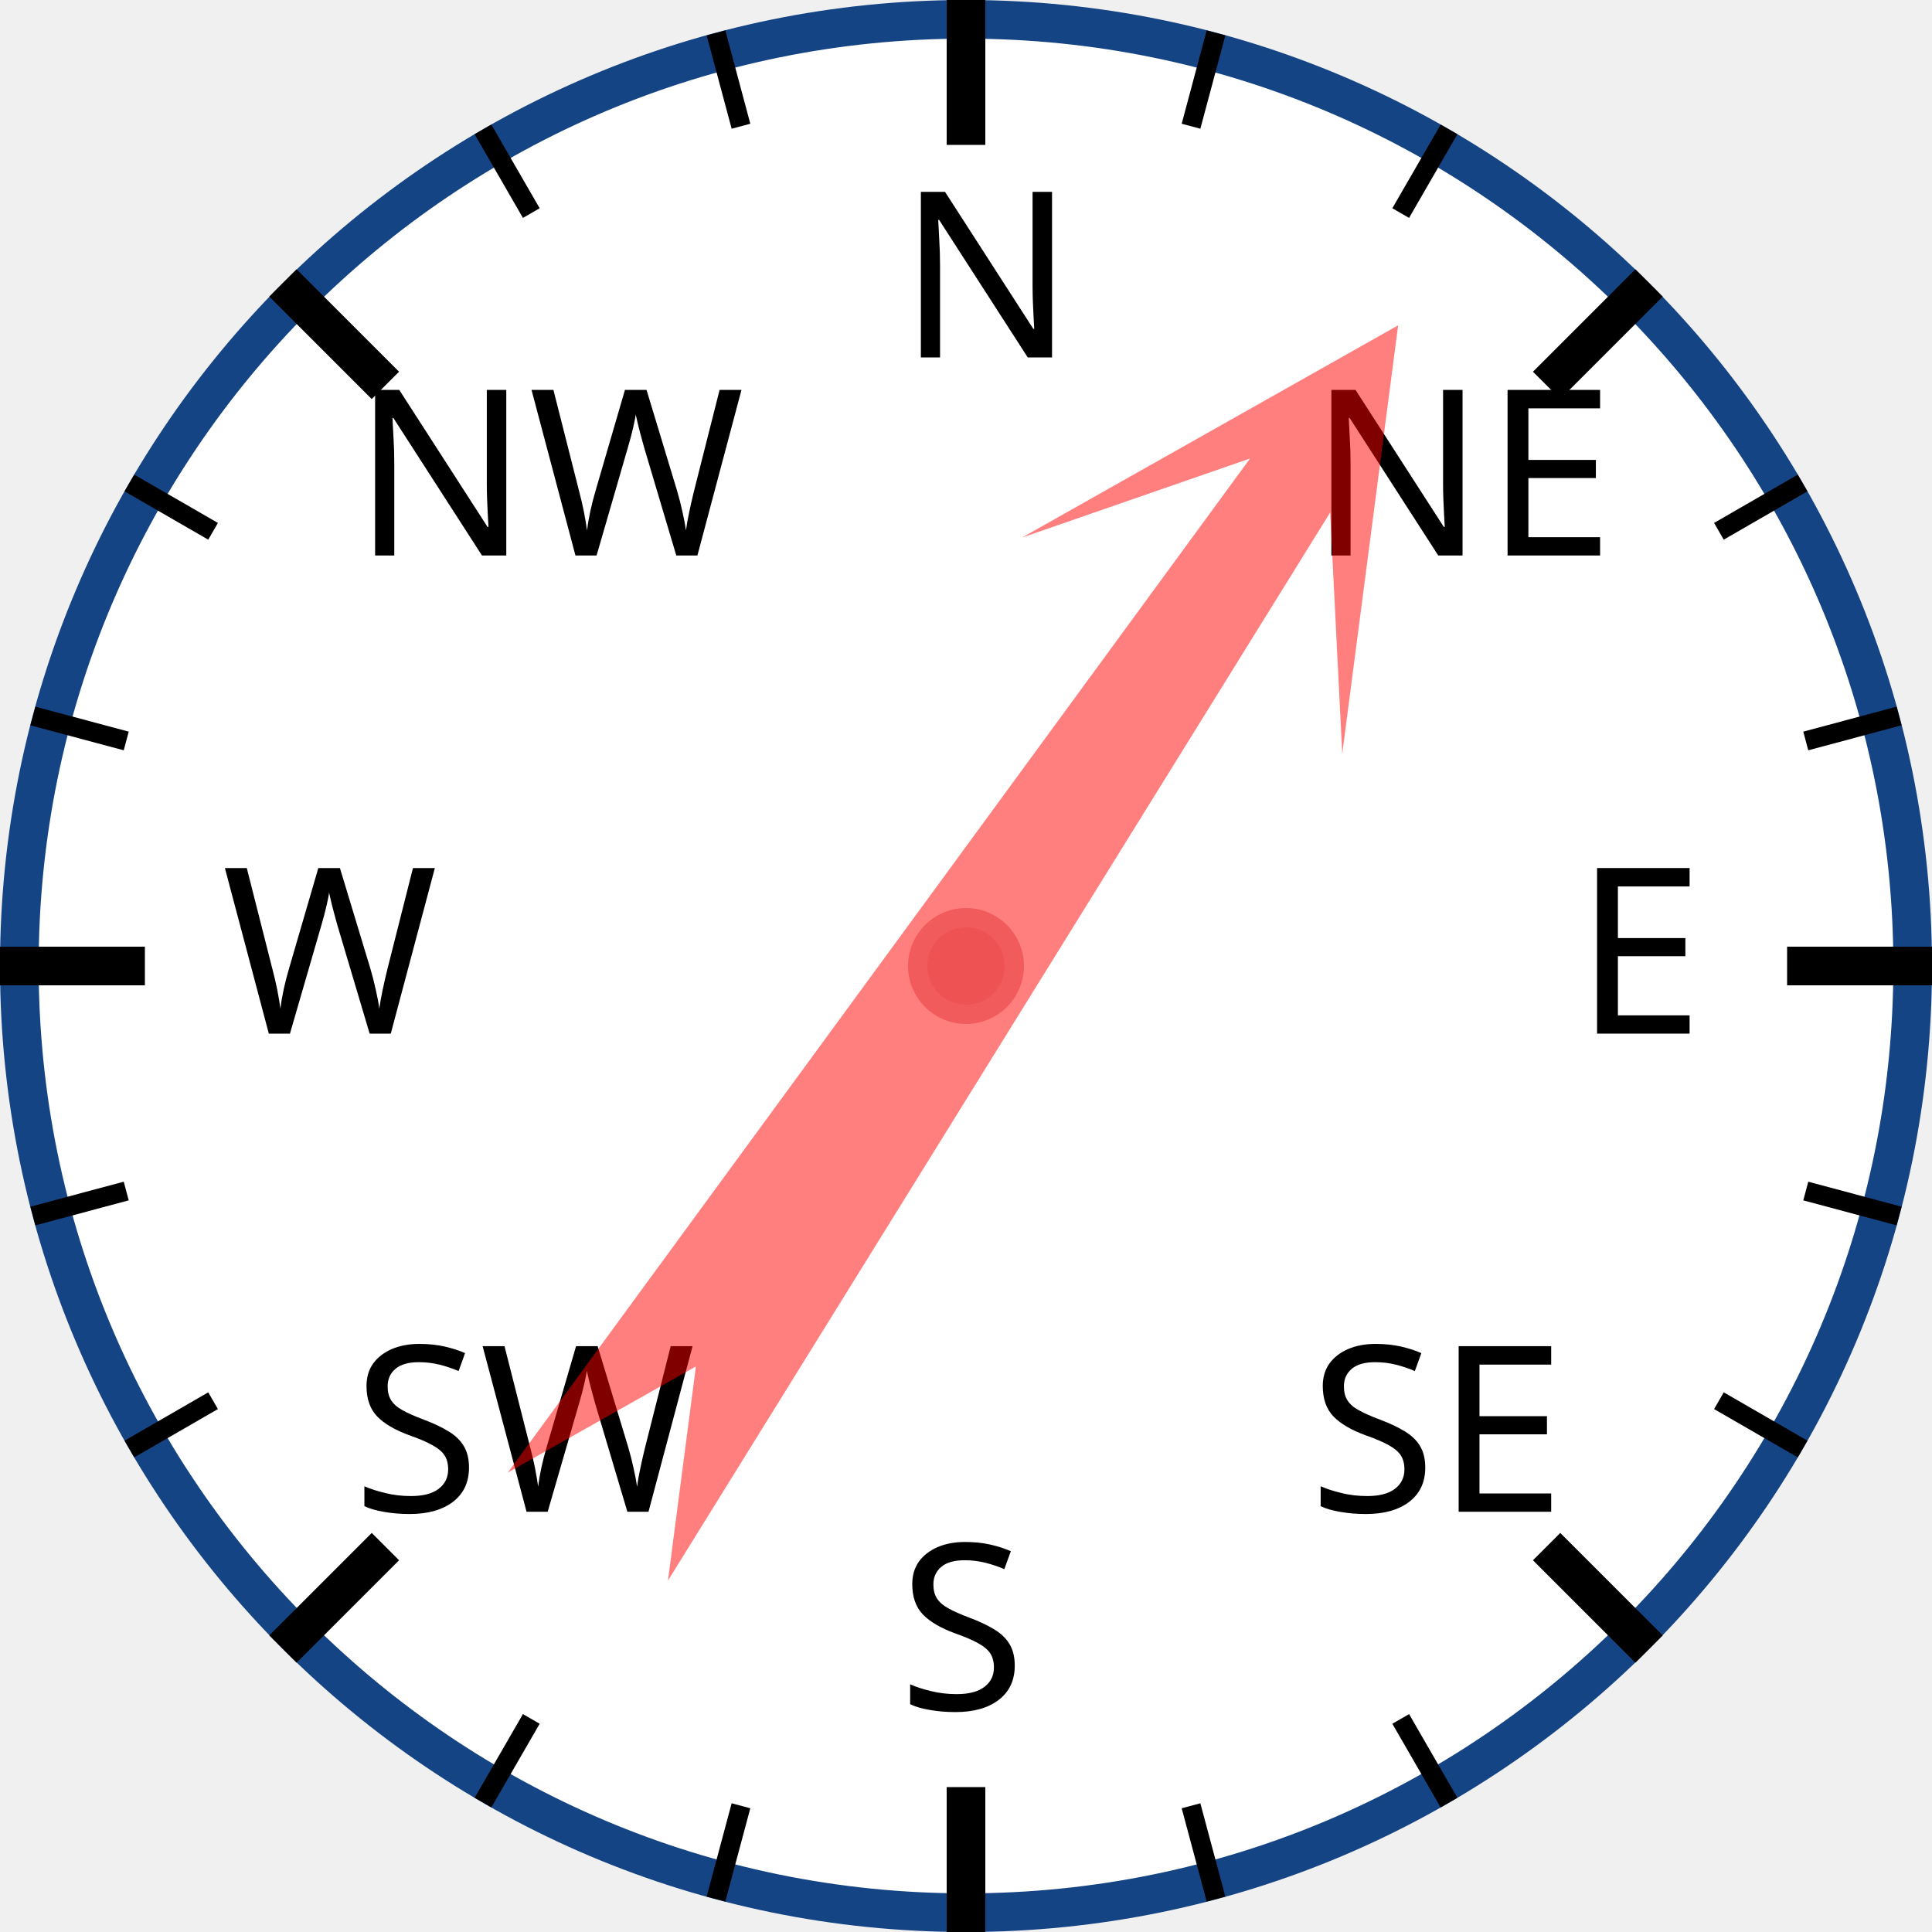
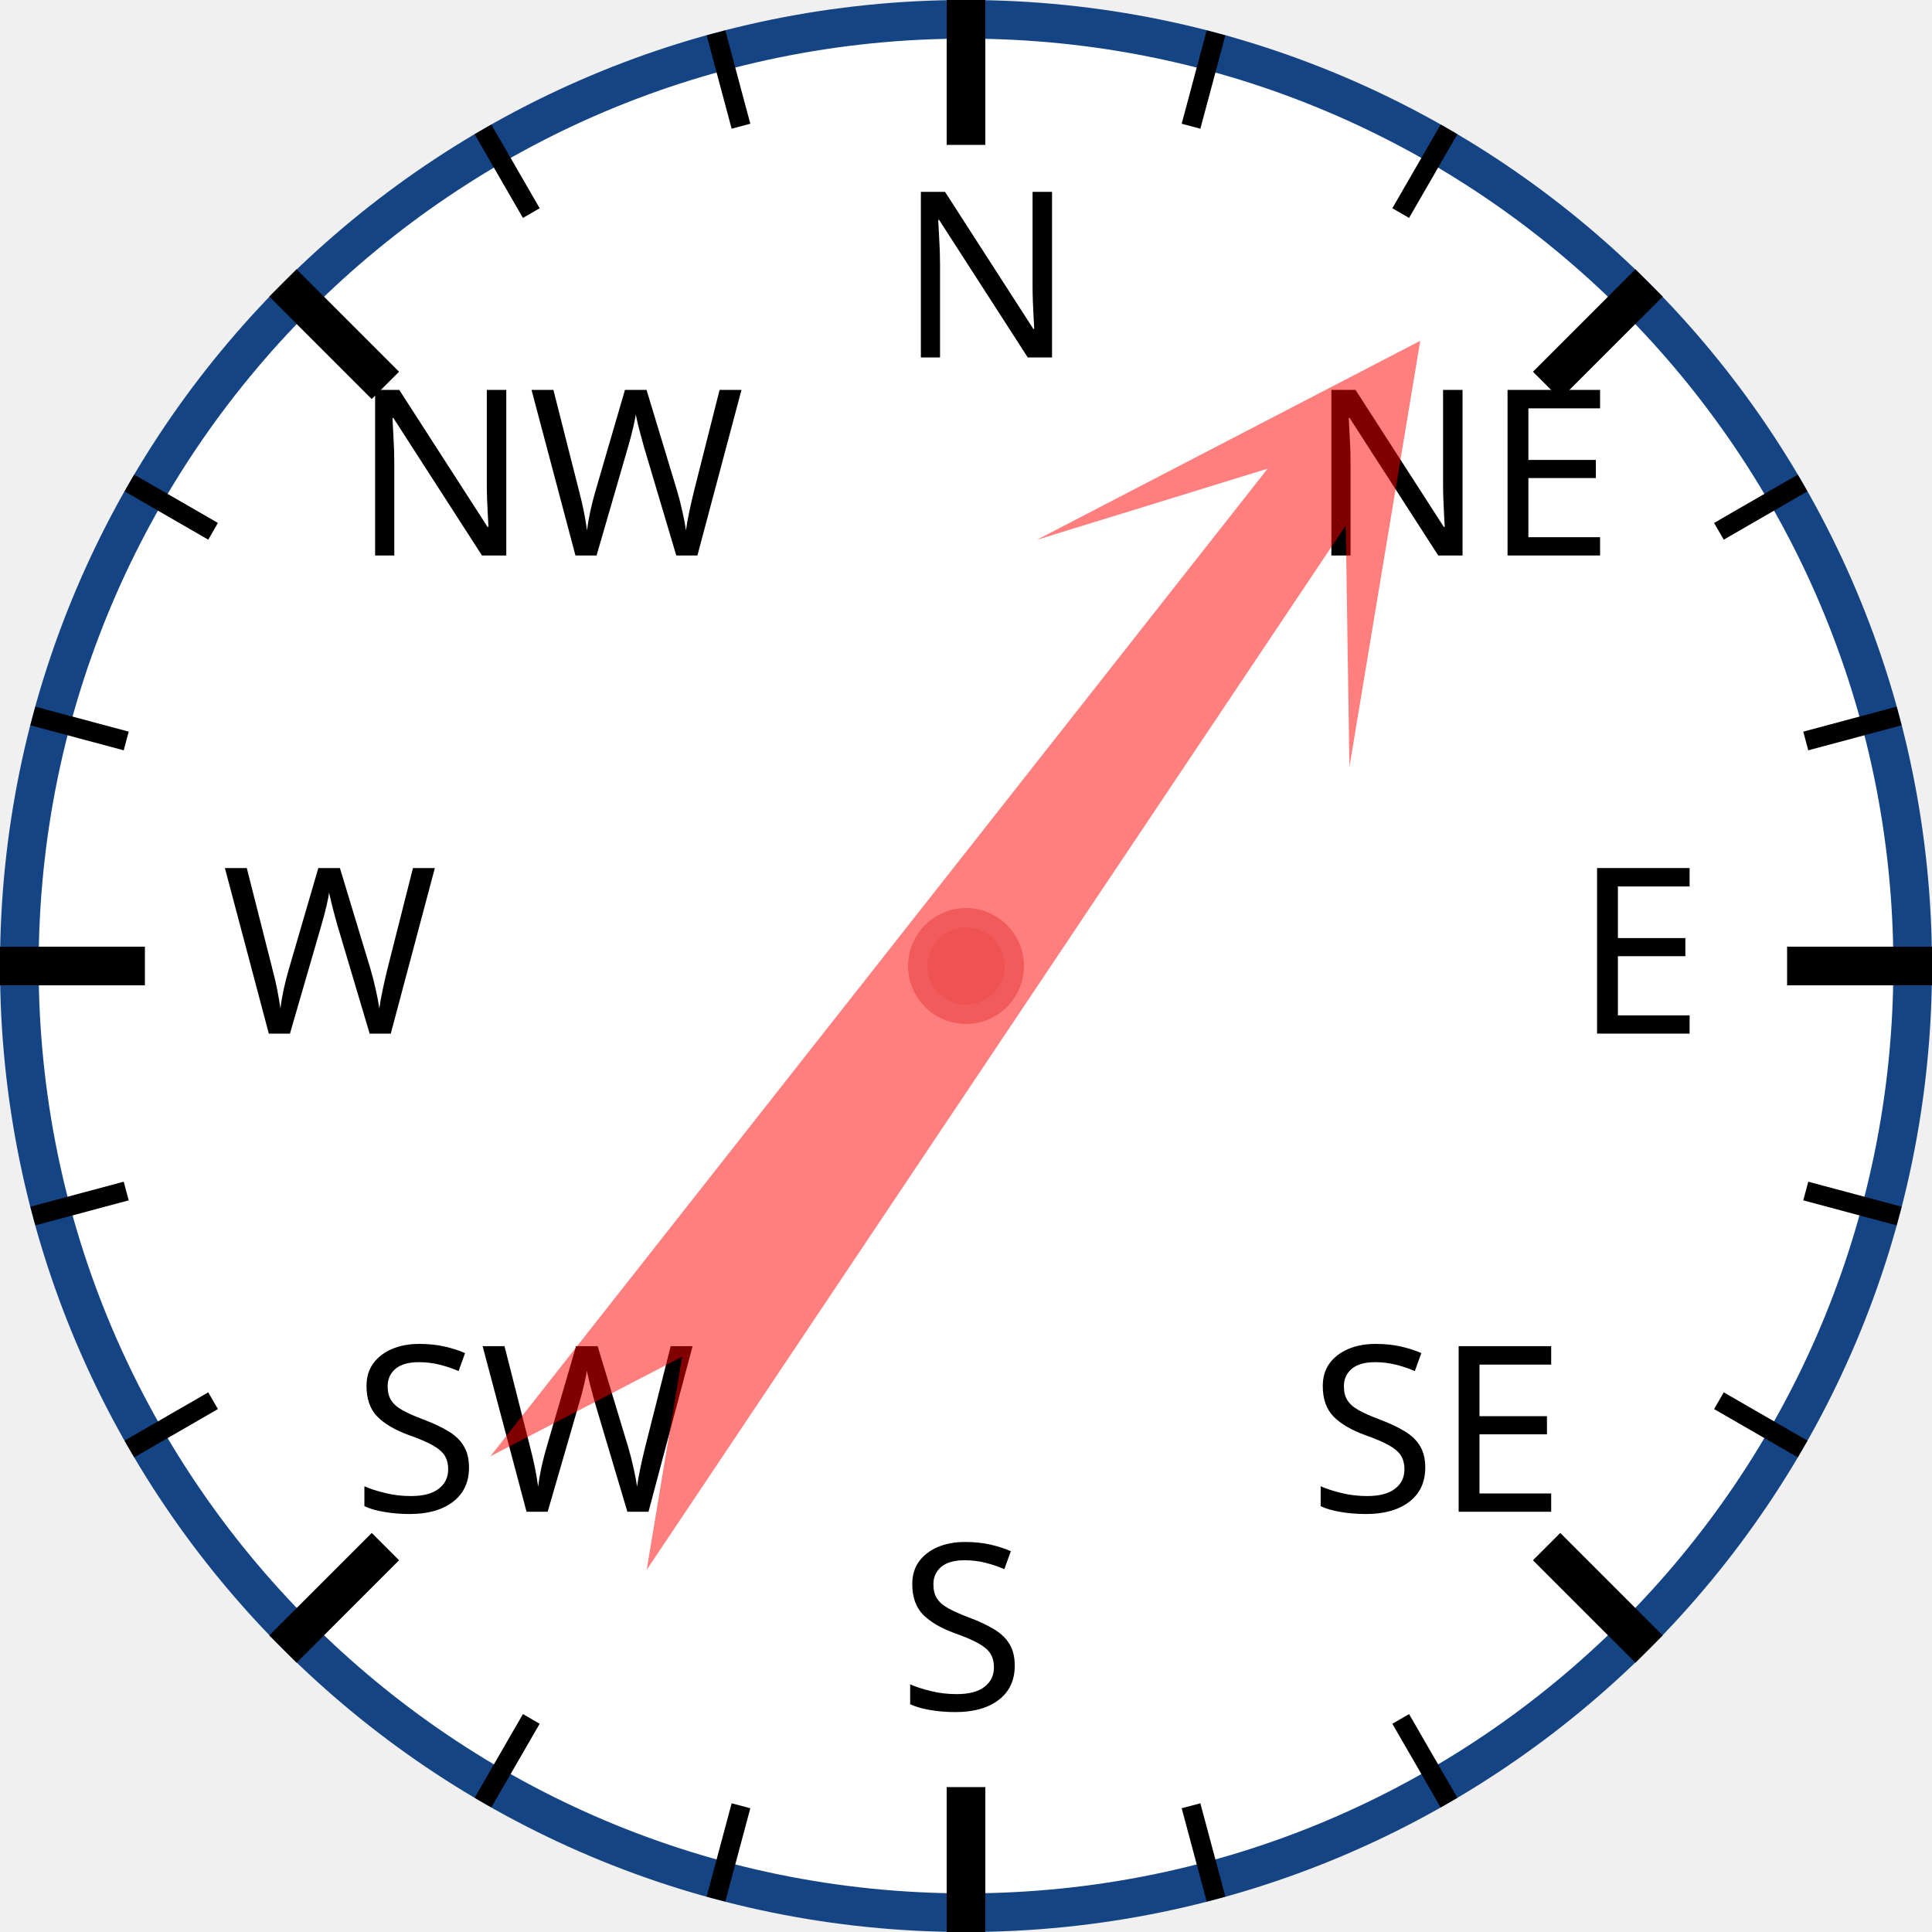
<svg xmlns="http://www.w3.org/2000/svg" width="120px" height="120px" viewBox="0 0 200 200">
  <circle cx="100" cy="100" r="98" style="fill: white; stroke: #154485; stroke-width: 4;" />
  <text x="93.0" y="37.0" style="font-family: sans-serif; font-size: 18pt;">N</text>
  <line x1="100.0" y1="0.0" x2="100.0" y2="15.0" style="stroke: black; stroke-width: 4;" />
  <line x1="74.118" y1="3.407" x2="76.706" y2="13.067" style="stroke: black; stroke-width: 2;" />
  <line x1="50" y1="13.397" x2="55" y2="22.058" style="stroke: black; stroke-width: 2;" />
  <text x="36.503" y="57.503" style="font-family: sans-serif; font-size: 18pt;">NW</text>
  <line x1="29.289" y1="29.289" x2="39.896" y2="39.896" style="stroke: black; stroke-width: 4;" />
  <line x1="13.397" y1="50" x2="22.058" y2="55" style="stroke: black; stroke-width: 2;" />
  <line x1="3.407" y1="74.118" x2="13.067" y2="76.706" style="stroke: black; stroke-width: 2;" />
  <text x="23.0" y="107.0" style="font-family: sans-serif; font-size: 18pt;">W</text>
  <line x1="0.0" y1="100.0" x2="15.0" y2="100.0" style="stroke: black; stroke-width: 4;" />
  <line x1="3.407" y1="125.882" x2="13.067" y2="123.294" style="stroke: black; stroke-width: 2;" />
  <line x1="13.397" y1="150" x2="22.058" y2="145" style="stroke: black; stroke-width: 2;" />
  <text x="36.503" y="156.497" style="font-family: sans-serif; font-size: 18pt;">SW</text>
  <line x1="29.289" y1="170.711" x2="39.896" y2="160.104" style="stroke: black; stroke-width: 4;" />
  <line x1="50" y1="186.603" x2="55" y2="177.942" style="stroke: black; stroke-width: 2;" />
  <line x1="74.118" y1="196.593" x2="76.706" y2="186.933" style="stroke: black; stroke-width: 2;" />
  <text x="93" y="177.0" style="font-family: sans-serif; font-size: 18pt;">S</text>
  <line x1="100" y1="200.0" x2="100" y2="185.0" style="stroke: black; stroke-width: 4;" />
  <line x1="125.882" y1="196.593" x2="123.294" y2="186.933" style="stroke: black; stroke-width: 2;" />
  <line x1="150.0" y1="186.603" x2="145.0" y2="177.942" style="stroke: black; stroke-width: 2;" />
  <text x="135.497" y="156.497" style="font-family: sans-serif; font-size: 18pt;">SE</text>
  <line x1="170.711" y1="170.711" x2="160.104" y2="160.104" style="stroke: black; stroke-width: 4;" />
  <line x1="186.603" y1="150" x2="177.942" y2="145" style="stroke: black; stroke-width: 2;" />
  <line x1="196.593" y1="125.882" x2="186.933" y2="123.294" style="stroke: black; stroke-width: 2;" />
  <text x="163.0" y="107" style="font-family: sans-serif; font-size: 18pt;">E</text>
  <line x1="200.0" y1="100" x2="185.0" y2="100" style="stroke: black; stroke-width: 4;" />
  <line x1="196.593" y1="74.118" x2="186.933" y2="76.706" style="stroke: black; stroke-width: 2;" />
  <line x1="186.603" y1="50" x2="177.942" y2="55" style="stroke: black; stroke-width: 2;" />
  <text x="135.497" y="57.503" style="font-family: sans-serif; font-size: 18pt;">NE</text>
  <line x1="170.711" y1="29.289" x2="160.104" y2="39.896" style="stroke: black; stroke-width: 4;" />
  <line x1="150" y1="13.397" x2="145" y2="22.058" style="stroke: black; stroke-width: 2;" />
  <line x1="125.882" y1="3.407" x2="123.294" y2="13.067" style="stroke: black; stroke-width: 2;" />
-   <polygon points="100 20 120 60 105 40 110 170 100 150 90 170 95 40 80 60" style="fill: red; fill-opacity: 0.5;" transform="rotate(34,100,100)" />
+   <polygon points="100 20 120 60 105 40 110 170 100 150 90 170 95 40 80 60" style="fill: red; fill-opacity: 0.5;" transform="rotate(36,100,100)" />
  <circle cx="100" cy="100" r="5" style="fill: #EE5252; stroke: #F25B5B; stroke-width: 2;" />
</svg>
